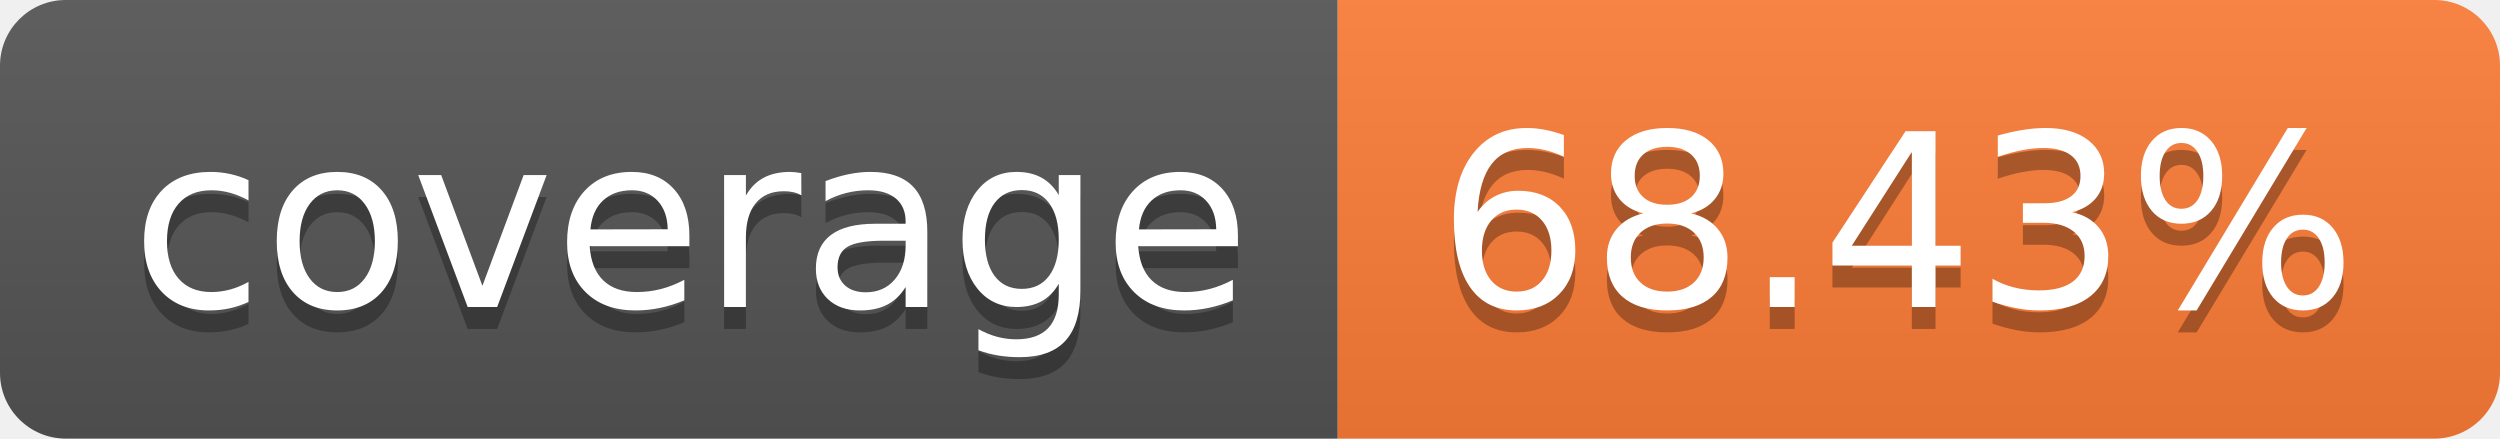
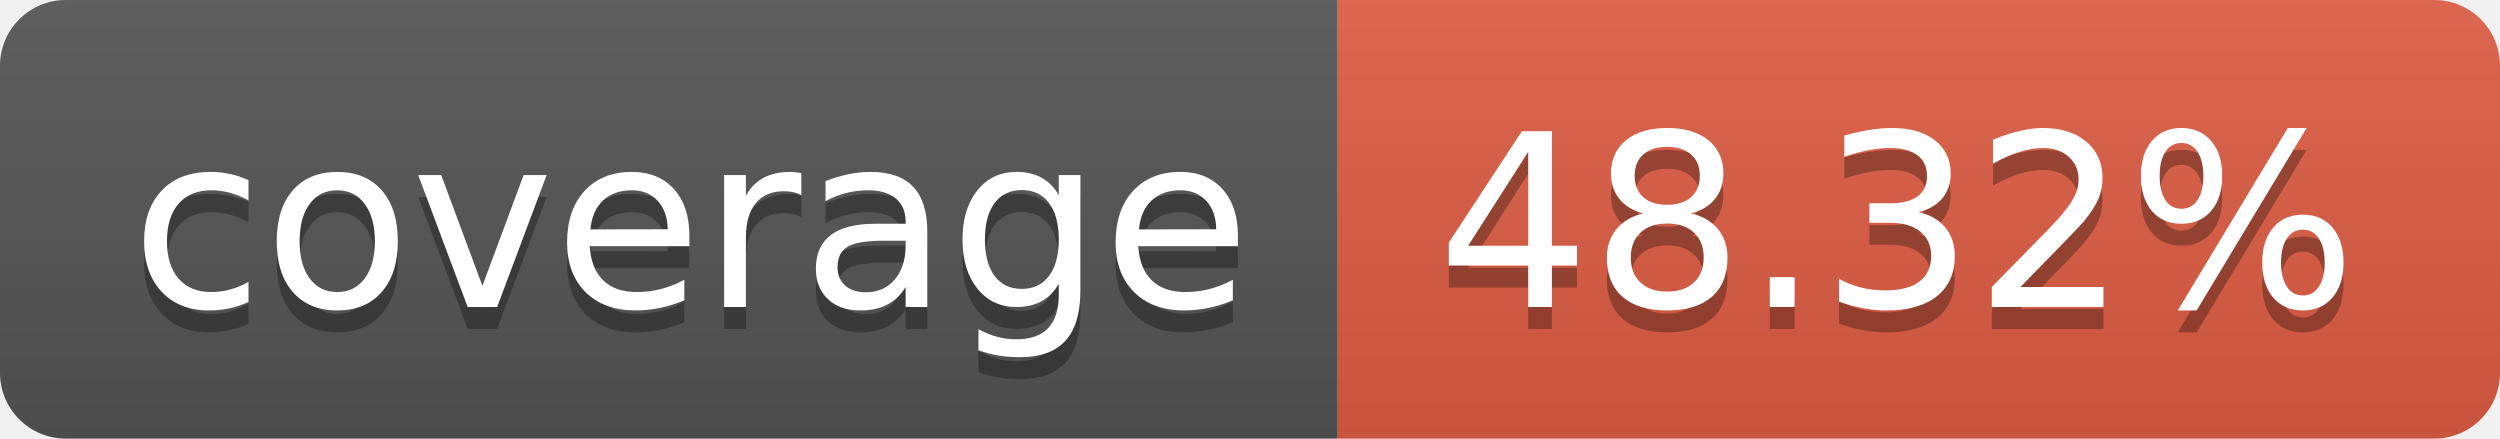
- <svg xmlns="http://www.w3.org/2000/svg" width="114" height="20" role="img" aria-label="coverage: 68.43%">
+ <svg xmlns="http://www.w3.org/2000/svg" width="114" height="20" role="img" aria-label="coverage: 48.32%">
  <linearGradient id="s" x2="0" y2="100%">
    <stop offset="0" stop-color="#bbb" stop-opacity=".1" />
    <stop offset="1" stop-opacity=".1" />
  </linearGradient>
  <clipPath id="r">
    <rect width="114" height="20" rx="3" fill="#fff" />
  </clipPath>
  <g clip-path="url(#r)">
    <rect width="61" height="20" fill="#555" />
-     <rect x="61" width="53" height="20" fill="#fe7d37" />
+     <rect x="61" width="53" height="20" fill="#e05d44" />
    <rect width="114" height="20" fill="url(#s)" />
  </g>
  <g fill="#fff" text-anchor="middle" font-family="Verdana,Geneva,DejaVu Sans,sans-serif" text-rendering="geometricPrecision" font-size="110">
    <text aria-hidden="true" x="315" y="150" fill="#010101" fill-opacity=".3" transform="scale(.1)" textLength="510">coverage</text>
    <text x="315" y="140" transform="scale(.1)" fill="#fff" textLength="510">coverage</text>
-     <text aria-hidden="true" x="865" y="150" fill="#010101" fill-opacity=".3" transform="scale(.1)" textLength="430">68.43%</text>
-     <text x="865" y="140" transform="scale(.1)" fill="#fff" textLength="430">68.43%</text>
+     <text aria-hidden="true" x="865" y="150" fill="#010101" fill-opacity=".3" transform="scale(.1)" textLength="430">48.32%</text>
+     <text x="865" y="140" transform="scale(.1)" fill="#fff" textLength="430">48.32%</text>
  </g>
</svg>
